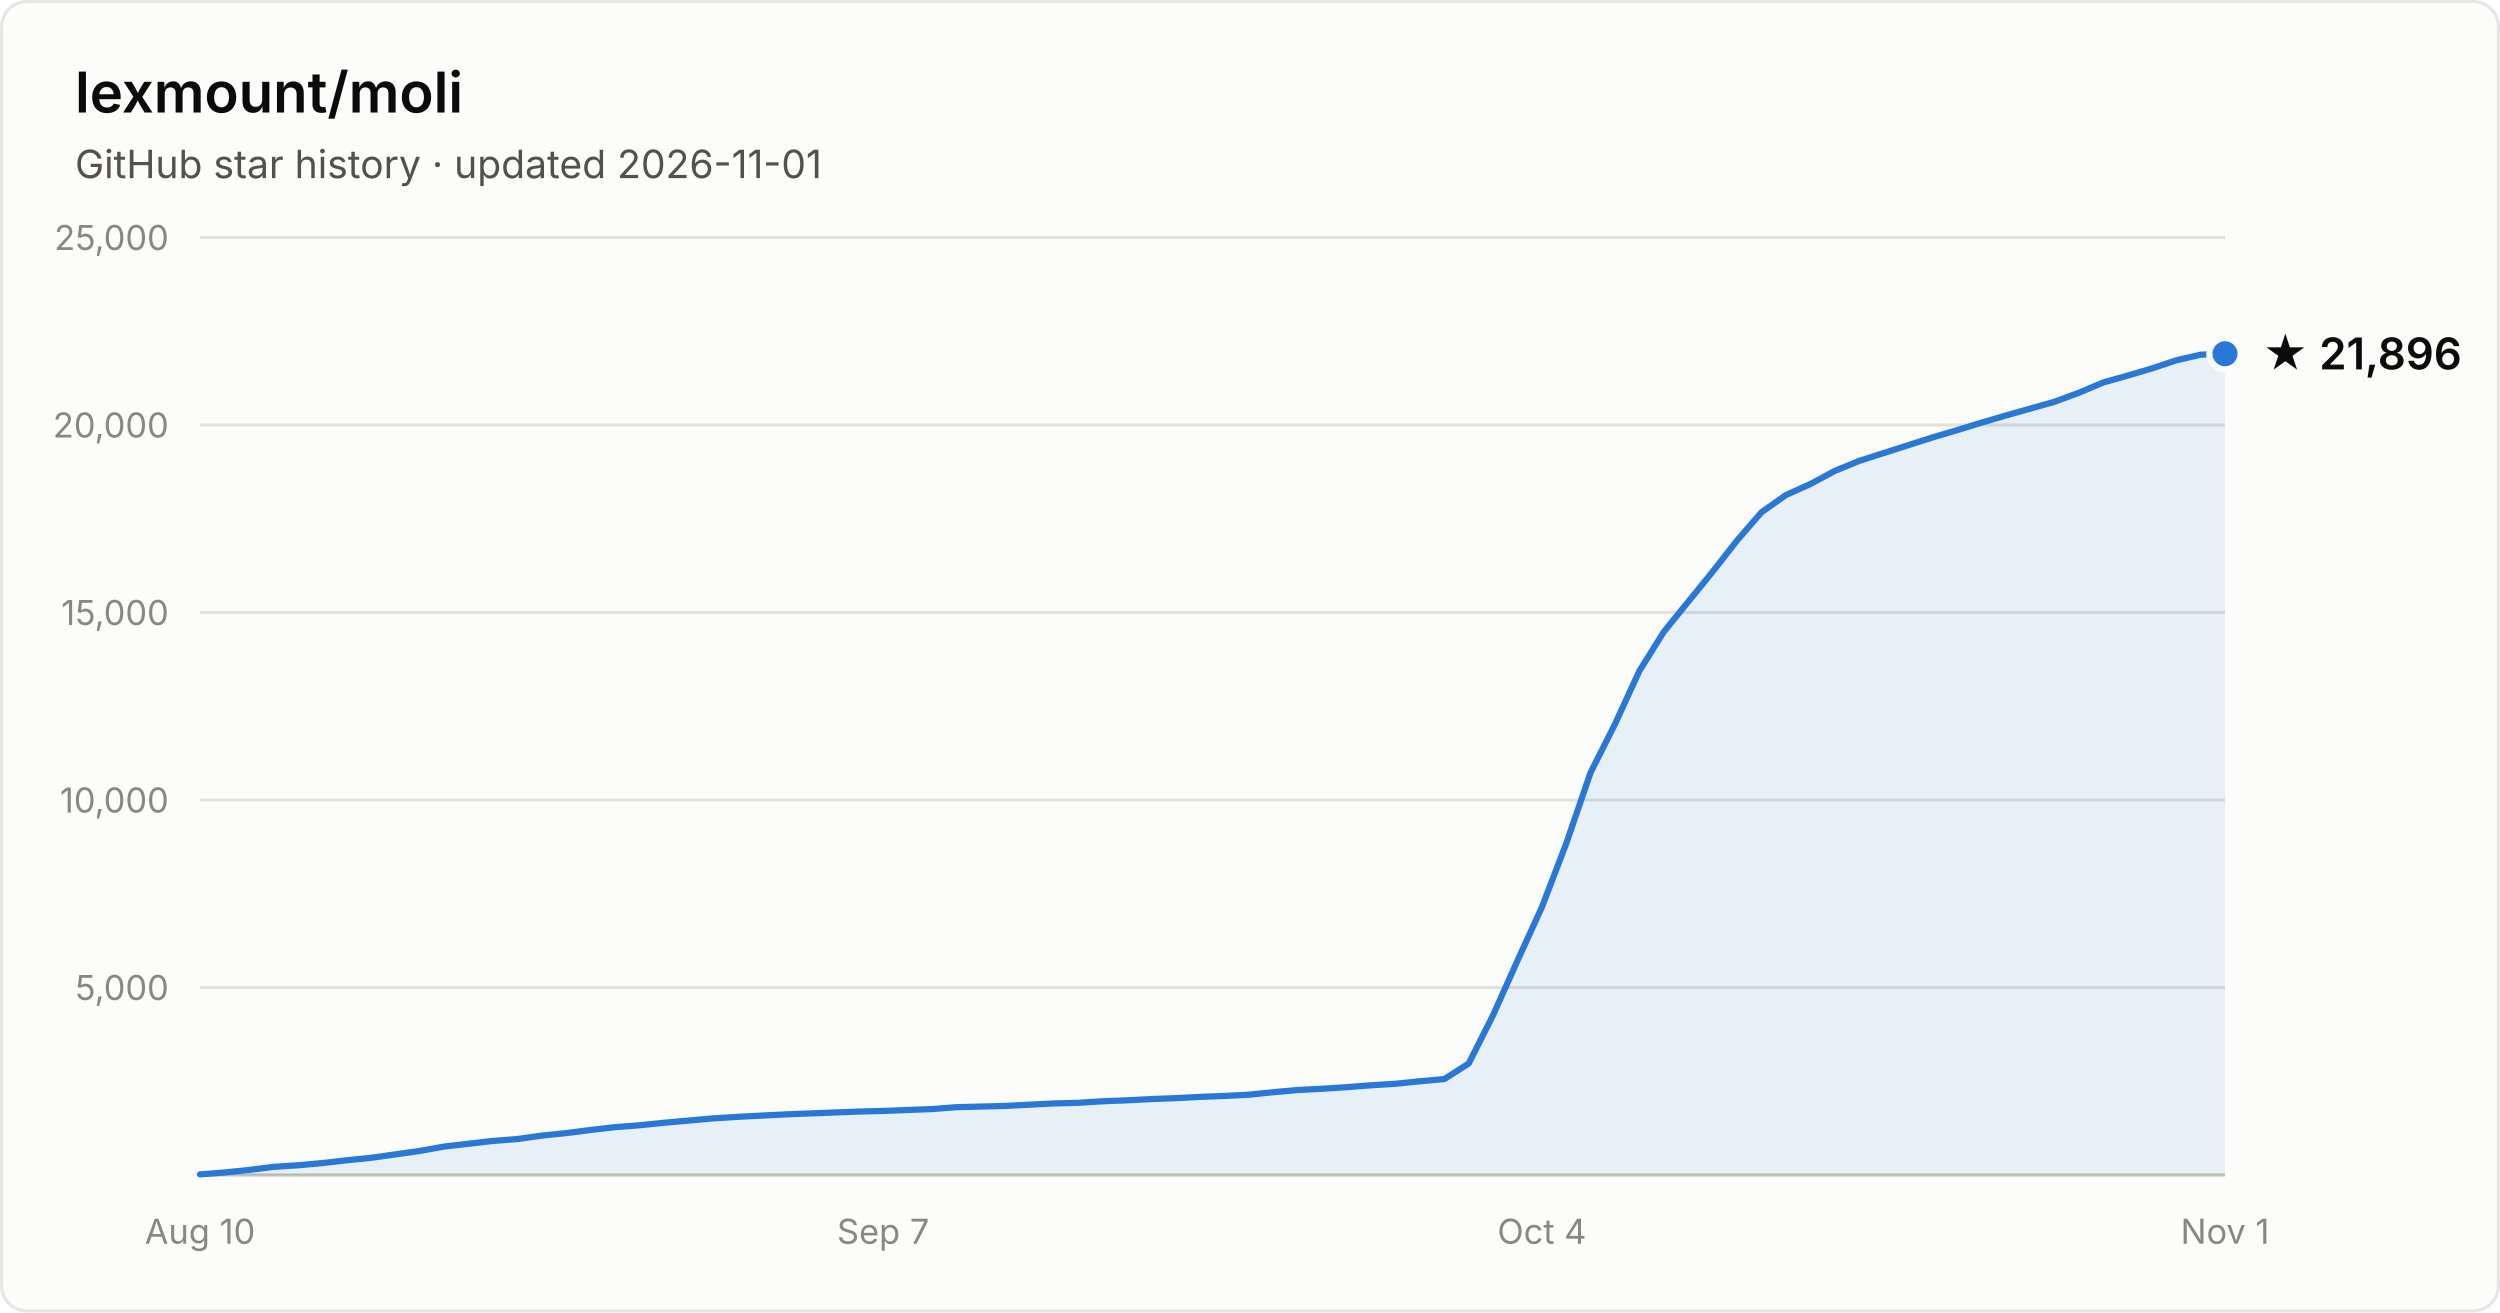
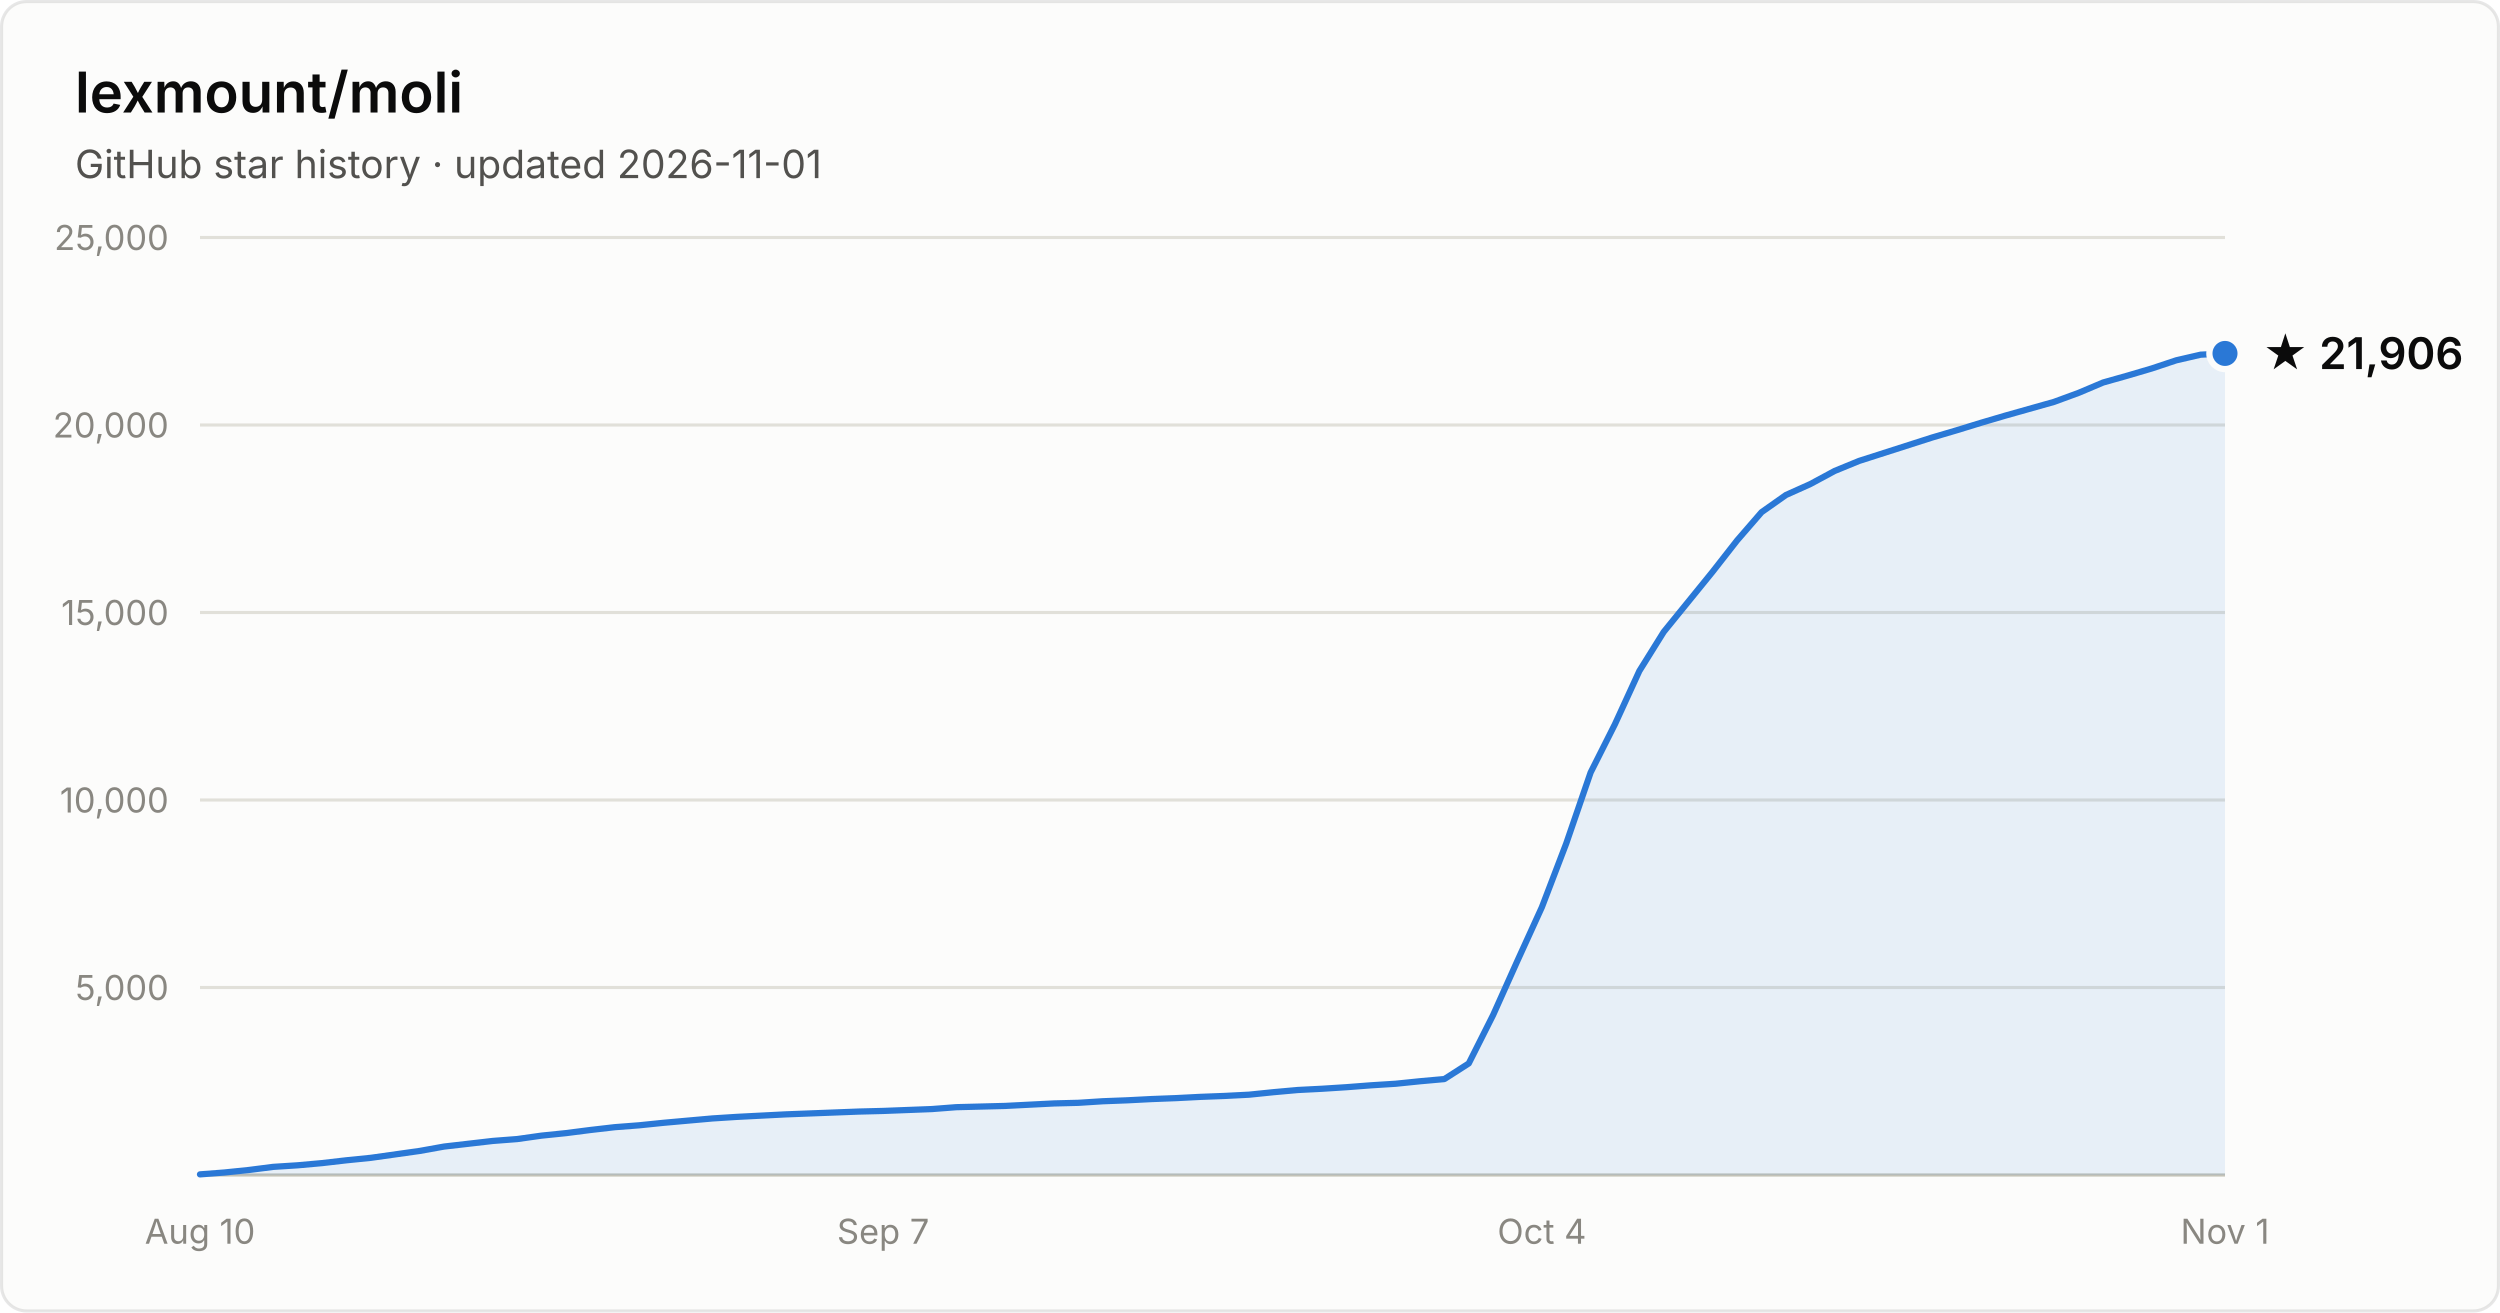
- <svg xmlns="http://www.w3.org/2000/svg" width="800" height="420" viewBox="0 0 800 420" font-family="system-ui, -apple-system, Segoe UI, sans-serif" role="img" aria-label="Star history of lexmount/moli: 21,896 stars as of 2026-11-01">
+ <svg xmlns="http://www.w3.org/2000/svg" width="800" height="420" viewBox="0 0 800 420" font-family="system-ui, -apple-system, Segoe UI, sans-serif" role="img" aria-label="Star history of lexmount/moli: 21,906 stars as of 2026-11-01">
  <rect x="0.5" y="0.5" width="799" height="419" rx="8" fill="#fcfcfb" stroke="rgba(11,11,11,0.10)" />
  <text x="24" y="36" fill="#0b0b0b" font-size="18" font-weight="600">lexmount/moli</text>
  <text x="24" y="57" fill="#52514e" font-size="12.5">GitHub star history · updated 2026-11-01</text>
  <line x1="64" y1="316.0" x2="712" y2="316.0" stroke="#e1e0d9" stroke-width="1" />
  <text x="54" y="320.0" text-anchor="end" fill="#898781" font-size="11" style="font-variant-numeric:tabular-nums">5,000</text>
  <line x1="64" y1="256.0" x2="712" y2="256.0" stroke="#e1e0d9" stroke-width="1" />
  <text x="54" y="260.0" text-anchor="end" fill="#898781" font-size="11" style="font-variant-numeric:tabular-nums">10,000</text>
  <line x1="64" y1="196.0" x2="712" y2="196.0" stroke="#e1e0d9" stroke-width="1" />
  <text x="54" y="200.0" text-anchor="end" fill="#898781" font-size="11" style="font-variant-numeric:tabular-nums">15,000</text>
  <line x1="64" y1="136.0" x2="712" y2="136.0" stroke="#e1e0d9" stroke-width="1" />
  <text x="54" y="140.0" text-anchor="end" fill="#898781" font-size="11" style="font-variant-numeric:tabular-nums">20,000</text>
  <line x1="64" y1="76.0" x2="712" y2="76.0" stroke="#e1e0d9" stroke-width="1" />
  <text x="54" y="80.0" text-anchor="end" fill="#898781" font-size="11" style="font-variant-numeric:tabular-nums">25,000</text>
  <line x1="64" y1="376" x2="712" y2="376" stroke="#c3c2b7" stroke-width="1" />
  <text x="64.0" y="398" text-anchor="middle" fill="#898781" font-size="11" style="font-variant-numeric:tabular-nums">Aug 10</text>
  <text x="282.6" y="398" text-anchor="middle" fill="#898781" font-size="11" style="font-variant-numeric:tabular-nums">Sep 7</text>
  <text x="493.4" y="398" text-anchor="middle" fill="#898781" font-size="11" style="font-variant-numeric:tabular-nums">Oct 4</text>
  <text x="712.0" y="398" text-anchor="middle" fill="#898781" font-size="11" style="font-variant-numeric:tabular-nums">Nov 1</text>
-   <path d="M64.0 375.8 L71.8 375.2 L79.6 374.4 L87.4 373.4 L95.2 372.9 L103.0 372.2 L110.8 371.3 L118.7 370.5 L126.5 369.4 L134.3 368.3 L142.1 366.9 L149.9 366.0 L157.7 365.1 L165.5 364.5 L173.3 363.4 L181.1 362.6 L188.9 361.6 L196.7 360.7 L204.5 360.1 L212.3 359.3 L220.1 358.6 L228.0 357.9 L235.8 357.4 L243.6 357.0 L251.4 356.6 L259.2 356.3 L267.0 356.0 L274.8 355.7 L282.6 355.5 L290.4 355.2 L298.2 354.9 L306.0 354.3 L313.8 354.1 L321.6 353.9 L329.4 353.5 L337.3 353.1 L345.1 352.9 L352.9 352.4 L360.7 352.1 L368.5 351.7 L376.3 351.4 L384.1 351.0 L391.9 350.7 L399.7 350.3 L407.5 349.5 L415.3 348.8 L423.1 348.4 L430.9 347.9 L438.7 347.3 L446.6 346.8 L454.4 346.0 L462.2 345.3 L470.0 340.3 L477.8 324.8 L485.6 307.4 L493.4 290.3 L501.2 269.9 L509.0 247.2 L516.8 231.7 L524.6 214.7 L532.4 202.2 L540.2 192.6 L548.0 183.0 L555.9 172.9 L563.7 163.9 L571.5 158.4 L579.3 154.9 L587.1 150.7 L594.9 147.5 L602.7 145.0 L610.5 142.5 L618.3 140.0 L626.1 137.7 L633.9 135.3 L641.7 133.0 L649.5 130.8 L657.3 128.6 L665.2 125.7 L673.0 122.4 L680.8 120.2 L688.6 117.9 L696.4 115.3 L704.2 113.5 L712.0 113.2 L712.0 376 L64.0 376 Z" fill="#2a78d6" fill-opacity="0.1" />
-   <path d="M64.0 375.8 L71.8 375.2 L79.6 374.4 L87.4 373.4 L95.2 372.9 L103.0 372.2 L110.8 371.3 L118.7 370.5 L126.5 369.4 L134.3 368.3 L142.1 366.9 L149.9 366.0 L157.7 365.1 L165.5 364.5 L173.3 363.4 L181.1 362.6 L188.9 361.6 L196.7 360.7 L204.5 360.1 L212.3 359.3 L220.1 358.6 L228.0 357.9 L235.8 357.4 L243.6 357.0 L251.4 356.6 L259.2 356.3 L267.0 356.0 L274.8 355.7 L282.6 355.5 L290.4 355.2 L298.2 354.9 L306.0 354.3 L313.8 354.1 L321.6 353.9 L329.4 353.5 L337.3 353.1 L345.1 352.9 L352.9 352.4 L360.7 352.1 L368.5 351.7 L376.3 351.4 L384.1 351.0 L391.9 350.7 L399.7 350.3 L407.5 349.5 L415.3 348.8 L423.1 348.4 L430.9 347.9 L438.7 347.3 L446.6 346.8 L454.4 346.0 L462.2 345.3 L470.0 340.3 L477.8 324.8 L485.6 307.4 L493.4 290.3 L501.2 269.9 L509.0 247.2 L516.8 231.7 L524.6 214.7 L532.4 202.2 L540.2 192.6 L548.0 183.0 L555.9 172.9 L563.7 163.9 L571.5 158.4 L579.3 154.9 L587.1 150.7 L594.9 147.5 L602.7 145.0 L610.5 142.5 L618.3 140.0 L626.1 137.7 L633.9 135.3 L641.7 133.0 L649.5 130.8 L657.3 128.6 L665.2 125.7 L673.0 122.4 L680.8 120.2 L688.6 117.9 L696.4 115.3 L704.2 113.5 L712.0 113.2" fill="none" stroke="#2a78d6" stroke-width="2" stroke-linejoin="round" stroke-linecap="round" />
-   <circle cx="712.0" cy="113.2" r="5" fill="#2a78d6" stroke="#fcfcfb" stroke-width="2" />
-   <text x="724.0" y="118.2" fill="#0b0b0b" font-size="14" font-weight="600">★ 21,896</text>
+   <path d="M64.0 375.8 L71.8 375.2 L79.6 374.4 L87.4 373.4 L95.2 372.9 L103.0 372.2 L110.8 371.3 L118.7 370.5 L126.5 369.4 L134.3 368.3 L142.1 366.9 L149.9 366.0 L157.7 365.1 L165.5 364.5 L173.3 363.4 L181.1 362.6 L188.9 361.6 L196.7 360.7 L204.5 360.1 L212.3 359.3 L220.1 358.6 L228.0 357.9 L235.8 357.4 L243.6 357.0 L251.4 356.6 L259.2 356.3 L267.0 356.0 L274.8 355.7 L282.6 355.5 L290.4 355.2 L298.2 354.9 L306.0 354.3 L313.8 354.1 L321.6 353.9 L329.4 353.5 L337.3 353.1 L345.1 352.9 L352.9 352.4 L360.7 352.1 L368.5 351.7 L376.3 351.4 L384.1 351.0 L391.9 350.7 L399.7 350.3 L407.5 349.5 L415.3 348.8 L423.1 348.4 L430.9 347.9 L438.7 347.3 L446.6 346.8 L454.4 346.0 L462.2 345.3 L470.0 340.3 L477.8 324.8 L485.6 307.4 L493.4 290.3 L501.2 269.9 L509.0 247.2 L516.8 231.7 L524.6 214.7 L532.4 202.2 L540.2 192.6 L548.0 183.0 L555.9 172.9 L563.7 163.9 L571.5 158.4 L579.3 154.9 L587.1 150.7 L594.9 147.5 L602.7 145.0 L610.5 142.5 L618.3 140.0 L626.1 137.7 L633.9 135.3 L641.7 133.0 L649.5 130.8 L657.3 128.6 L665.2 125.7 L673.0 122.4 L680.8 120.2 L688.6 117.9 L696.4 115.3 L704.2 113.5 L712.0 113.1 L712.0 376 L64.0 376 Z" fill="#2a78d6" fill-opacity="0.1" />
+   <path d="M64.0 375.8 L71.8 375.2 L79.6 374.4 L87.4 373.4 L95.2 372.9 L103.0 372.2 L110.8 371.3 L118.7 370.5 L126.5 369.4 L134.3 368.3 L142.1 366.9 L149.9 366.0 L157.7 365.1 L165.5 364.5 L173.3 363.4 L181.1 362.6 L188.9 361.6 L196.7 360.7 L204.5 360.1 L212.3 359.3 L220.1 358.6 L228.0 357.9 L235.8 357.4 L243.6 357.0 L251.4 356.6 L259.2 356.3 L267.0 356.0 L274.8 355.7 L282.6 355.5 L290.4 355.2 L298.2 354.9 L306.0 354.3 L313.8 354.1 L321.6 353.9 L329.4 353.5 L337.3 353.1 L345.1 352.9 L352.9 352.4 L360.7 352.1 L368.5 351.7 L376.3 351.4 L384.1 351.0 L391.9 350.7 L399.7 350.3 L407.5 349.5 L415.3 348.8 L423.1 348.4 L430.9 347.9 L438.7 347.3 L446.6 346.8 L454.4 346.0 L462.2 345.3 L470.0 340.3 L477.8 324.8 L485.6 307.4 L493.4 290.3 L501.2 269.9 L509.0 247.2 L516.8 231.7 L524.6 214.7 L532.4 202.2 L540.2 192.6 L548.0 183.0 L555.9 172.9 L563.7 163.9 L571.5 158.4 L579.3 154.9 L587.1 150.7 L594.9 147.5 L602.7 145.0 L610.5 142.5 L618.3 140.0 L626.1 137.7 L633.9 135.3 L641.7 133.0 L649.5 130.8 L657.3 128.6 L665.2 125.7 L673.0 122.4 L680.8 120.2 L688.6 117.9 L696.4 115.3 L704.2 113.5 L712.0 113.1" fill="none" stroke="#2a78d6" stroke-width="2" stroke-linejoin="round" stroke-linecap="round" />
+   <circle cx="712.0" cy="113.1" r="5" fill="#2a78d6" stroke="#fcfcfb" stroke-width="2" />
+   <text x="724.0" y="118.1" fill="#0b0b0b" font-size="14" font-weight="600">★ 21,906</text>
</svg>
